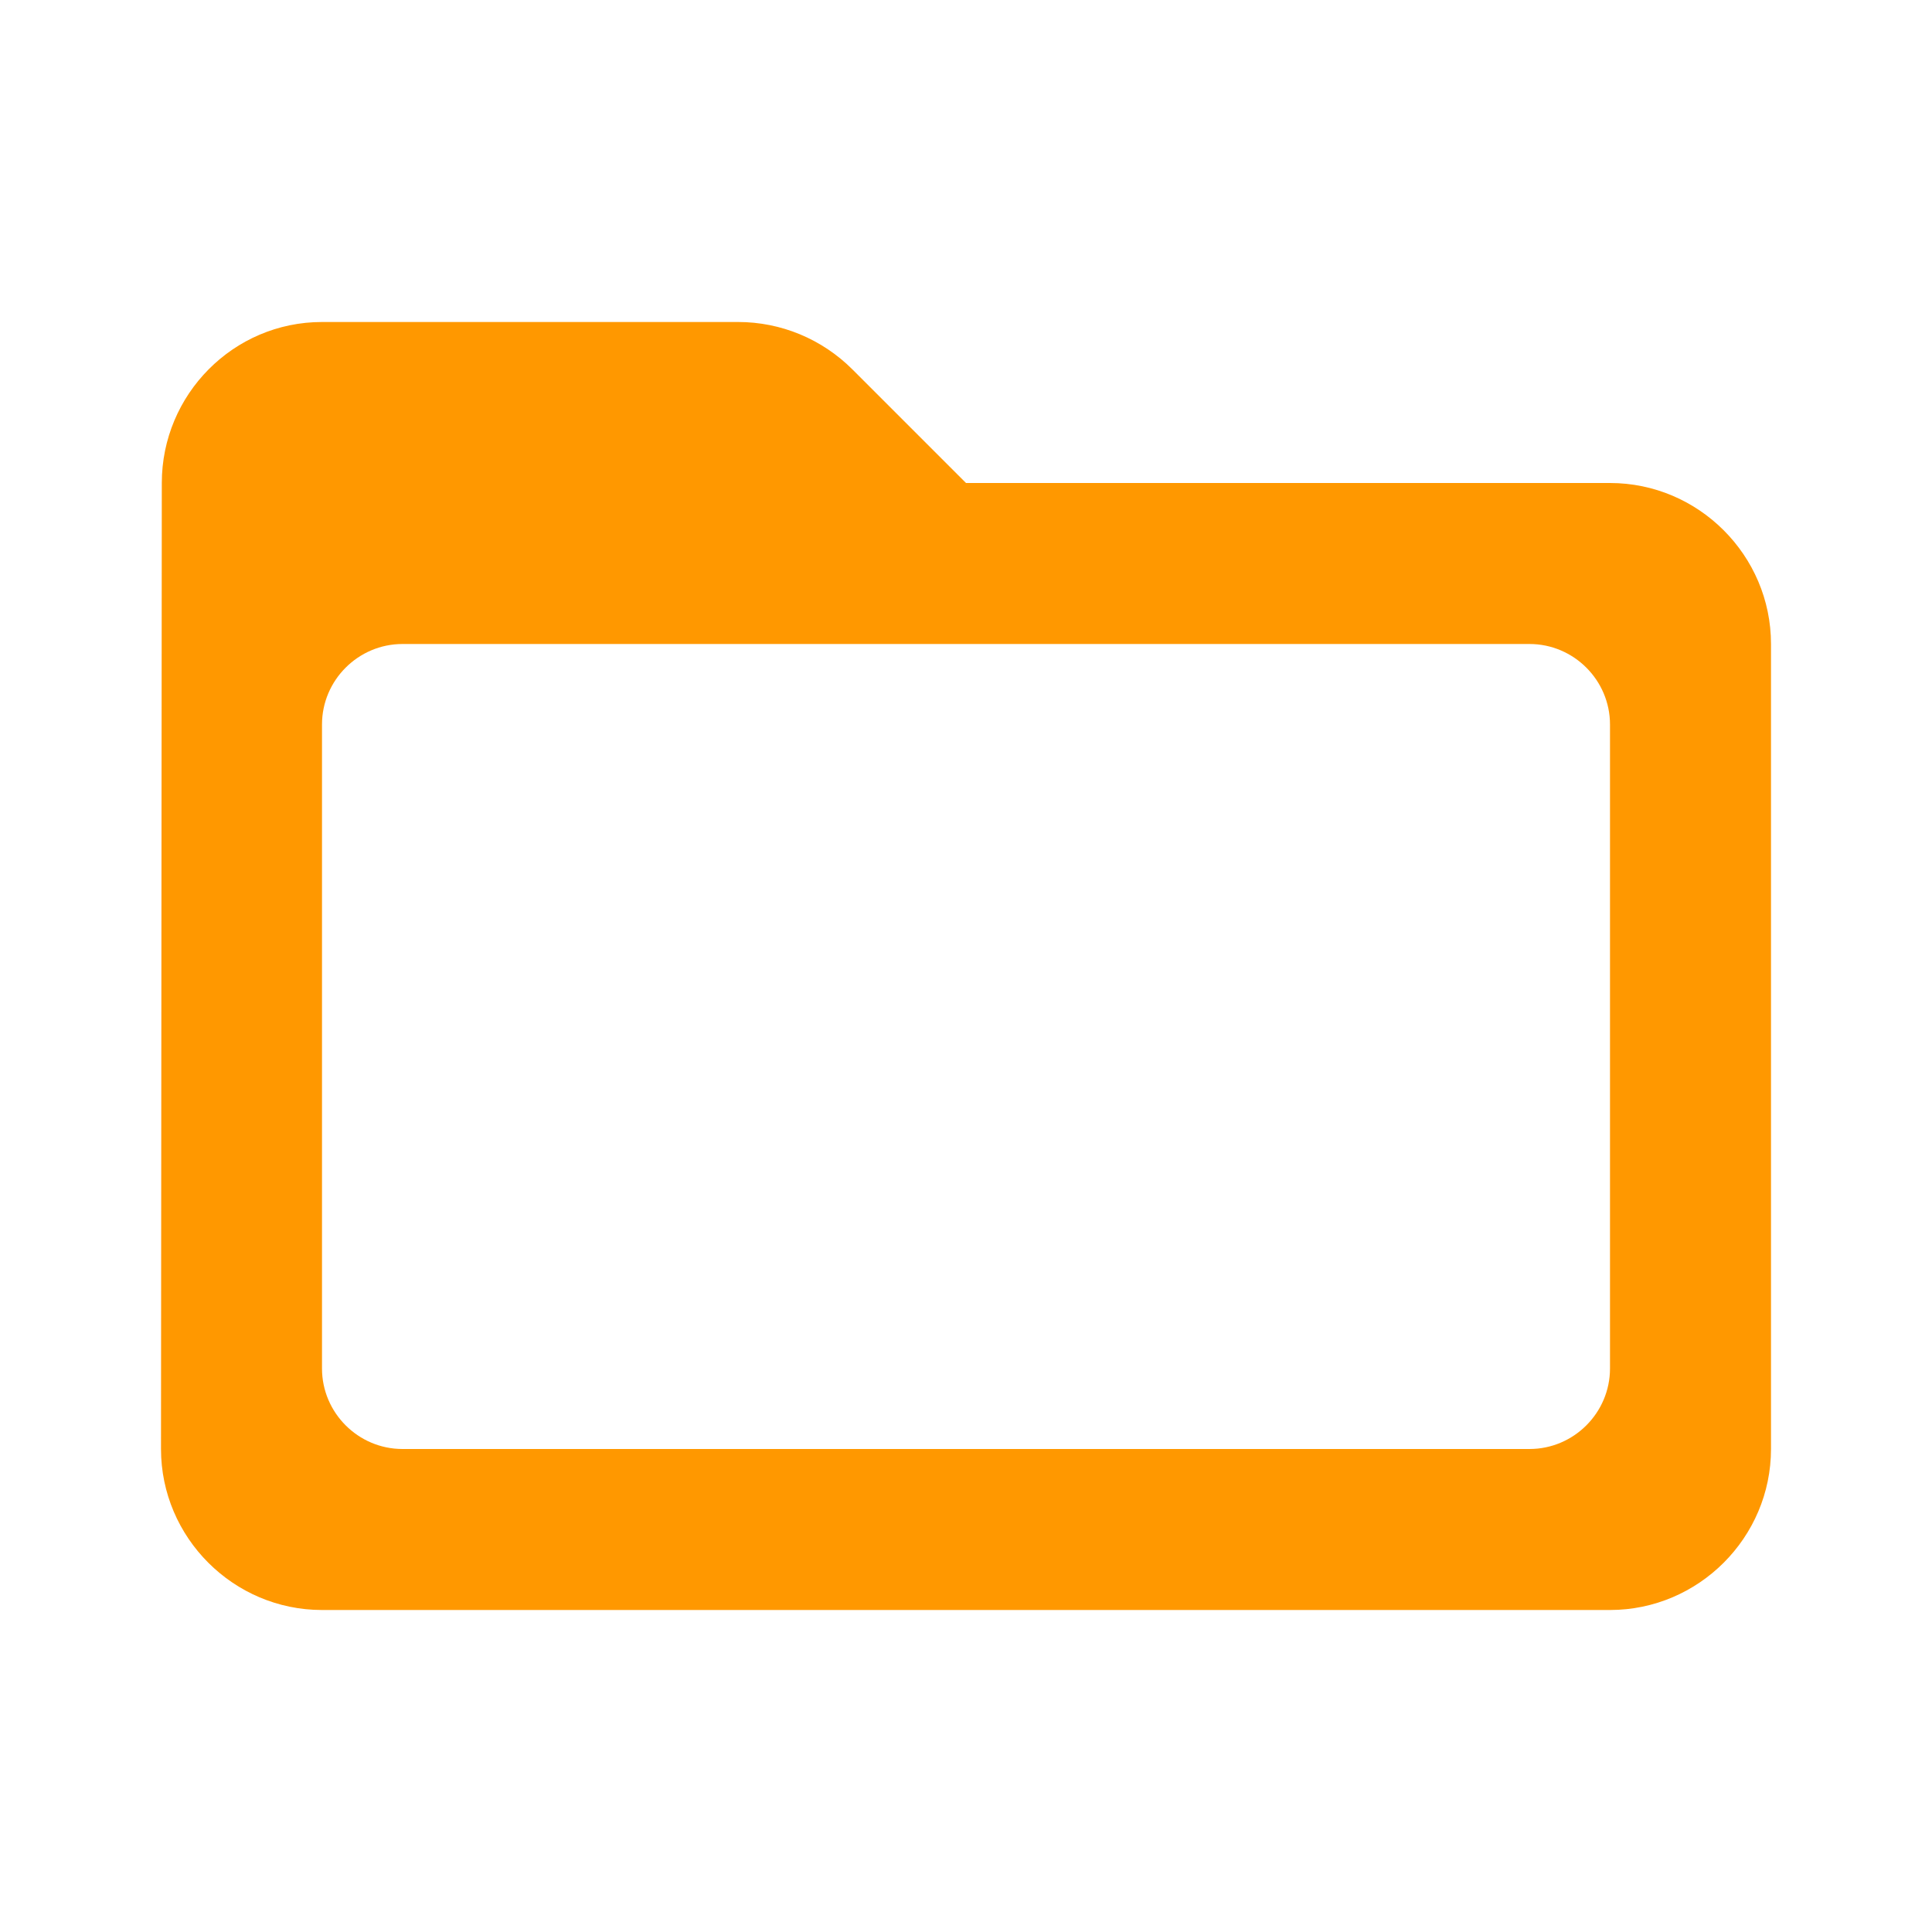
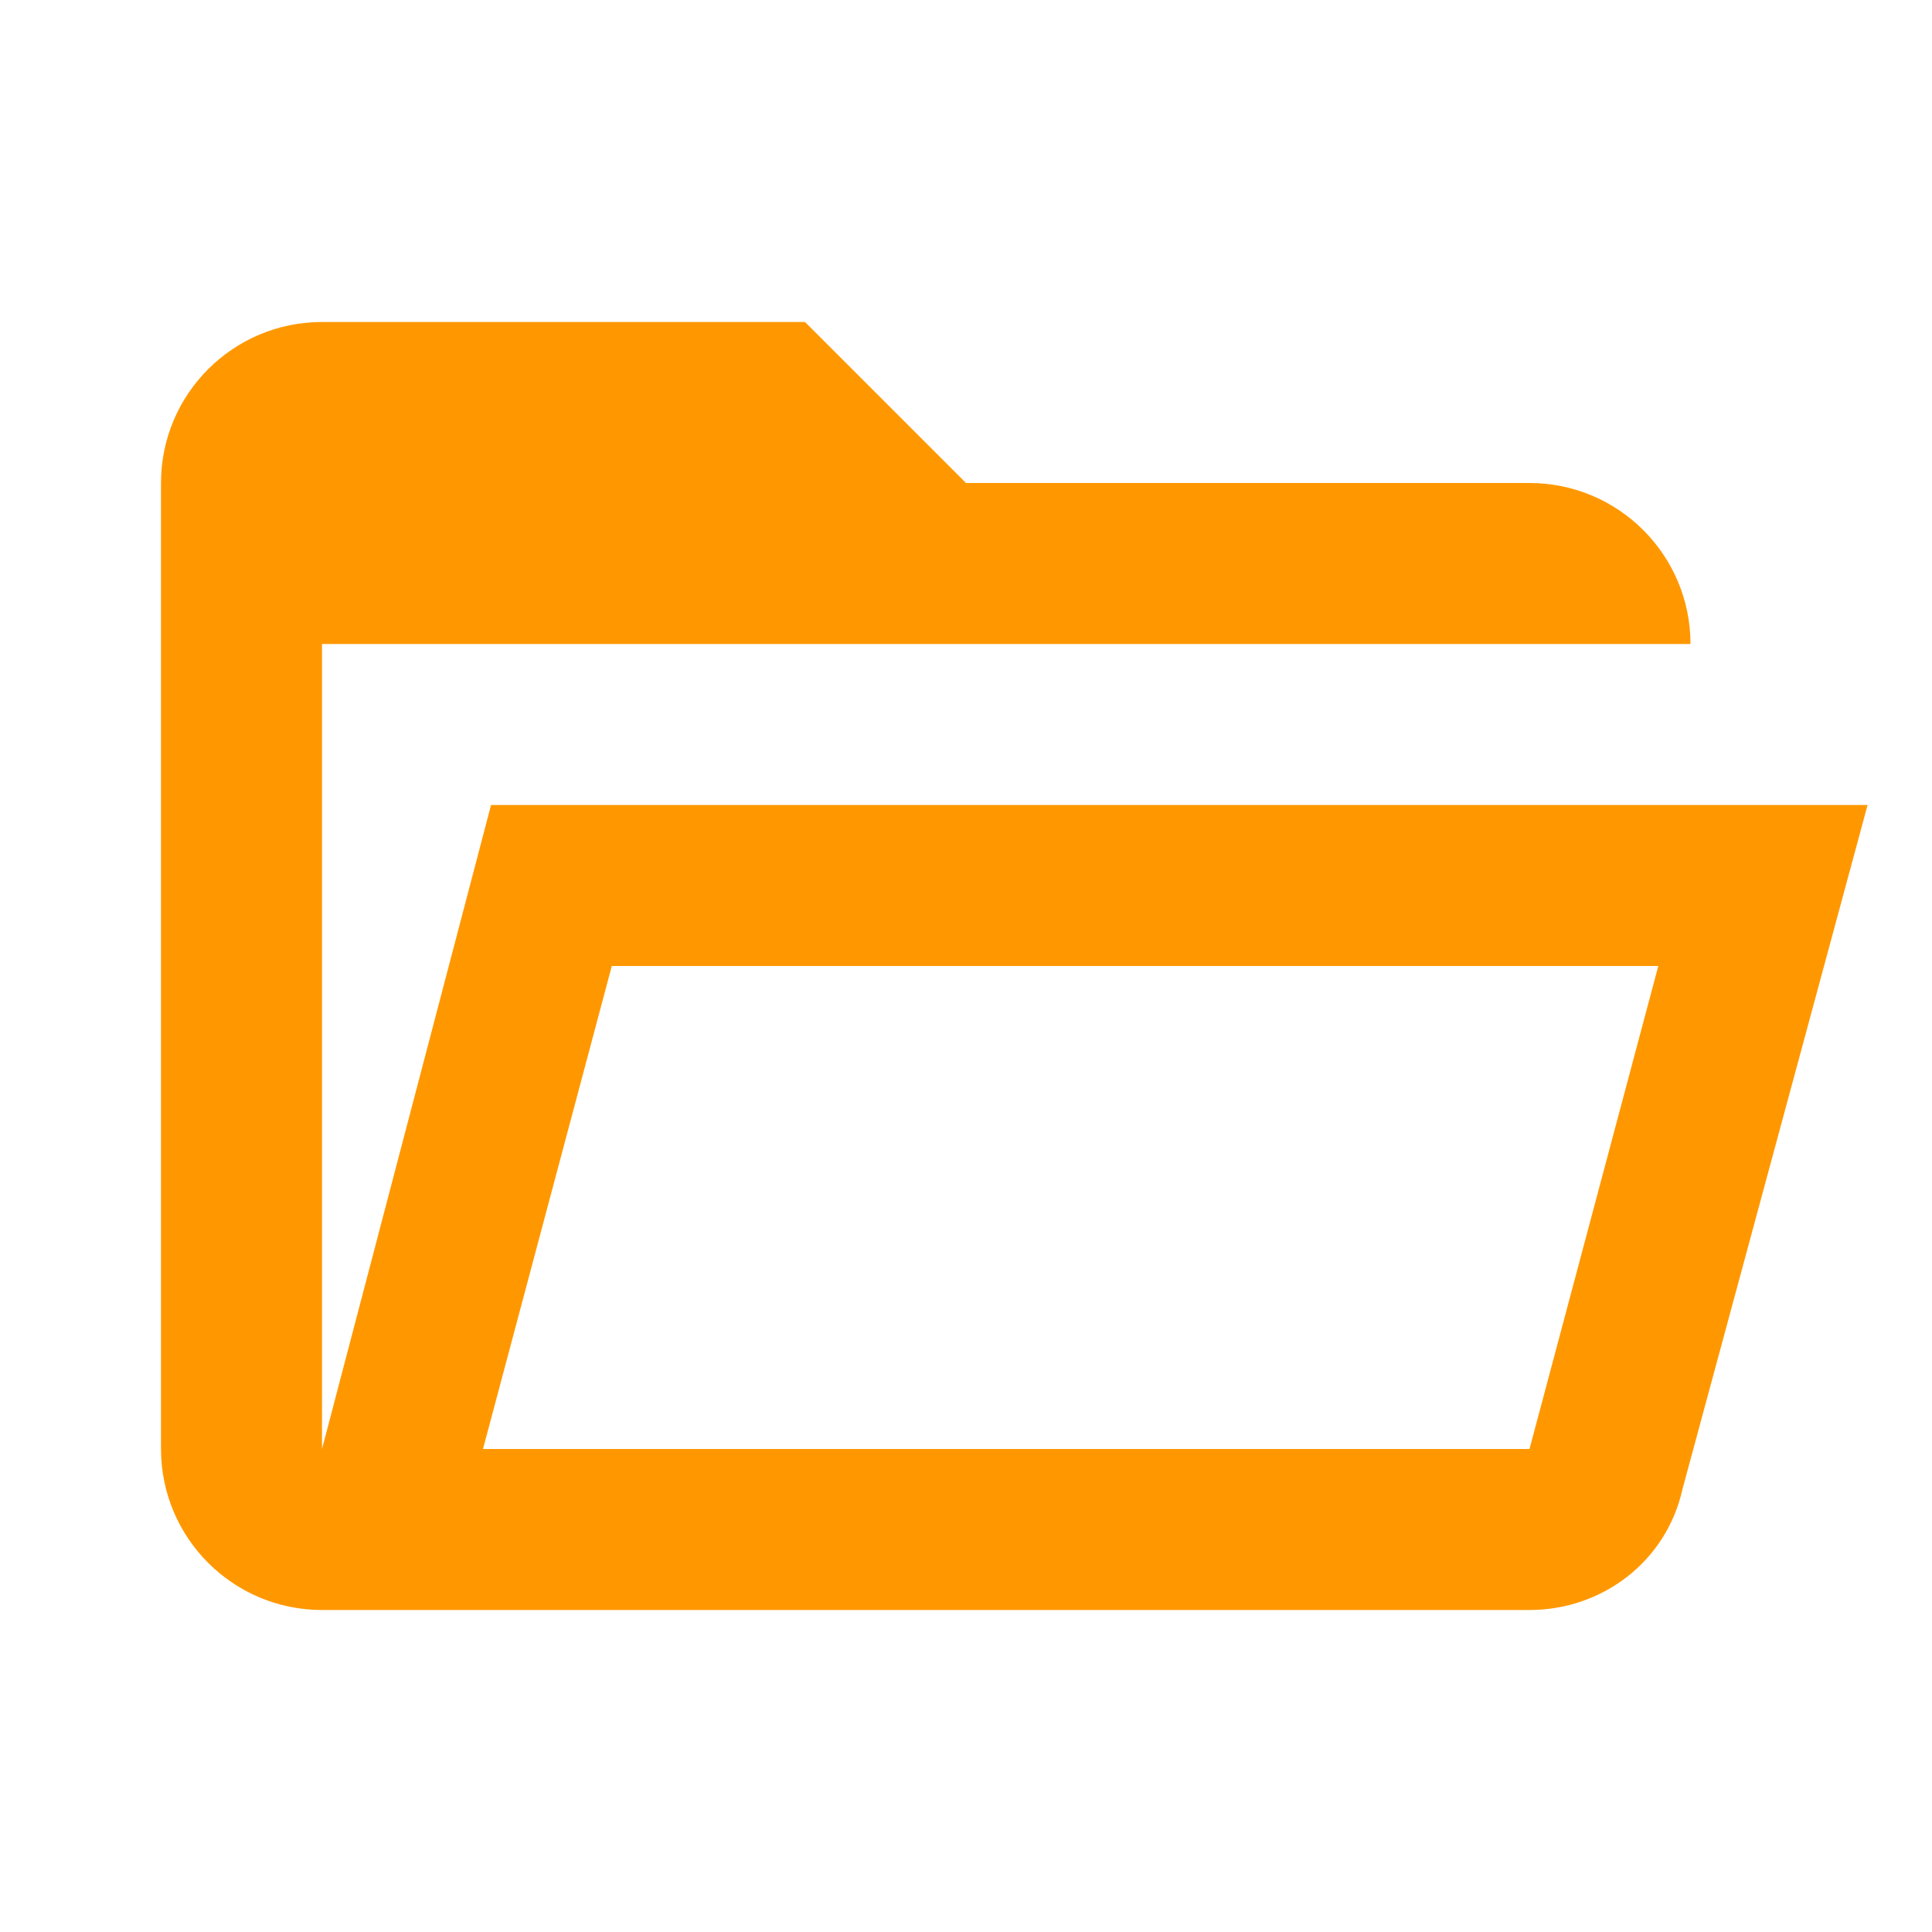
- <svg xmlns="http://www.w3.org/2000/svg" height="24" viewBox="0 0 24 24" width="24">
-   <path fill="#FF9800" d="M20 6h-8l-1.41-1.41C10.21 4.21 9.7 4 9.17 4H4c-1.1 0-1.99.9-1.99 2L2 18c0 1.1.9 2 2 2h16c1.1 0 2-.9 2-2V8c0-1.1-.9-2-2-2zm-1 12H5c-.55 0-1-.45-1-1V9c0-.55.45-1 1-1h14c.55 0 1 .45 1 1v8c0 .55-.45 1-1 1z" />
+ <svg xmlns="http://www.w3.org/2000/svg" version="1.1" width="24" height="24" viewBox="0 0 24 24">
+   <path fill="#FF9800" d="M6.1,10L4,18V8H21A2,2 0 0,0 19,6H12L10,4H4A2,2 0 0,0 2,6V18A2,2 0 0,0 4,20H19C19.9,20 20.7,19.4 20.9,18.5L23.2,10H6.1M19,18H6L7.6,12H20.6L19,18Z" />
</svg>
